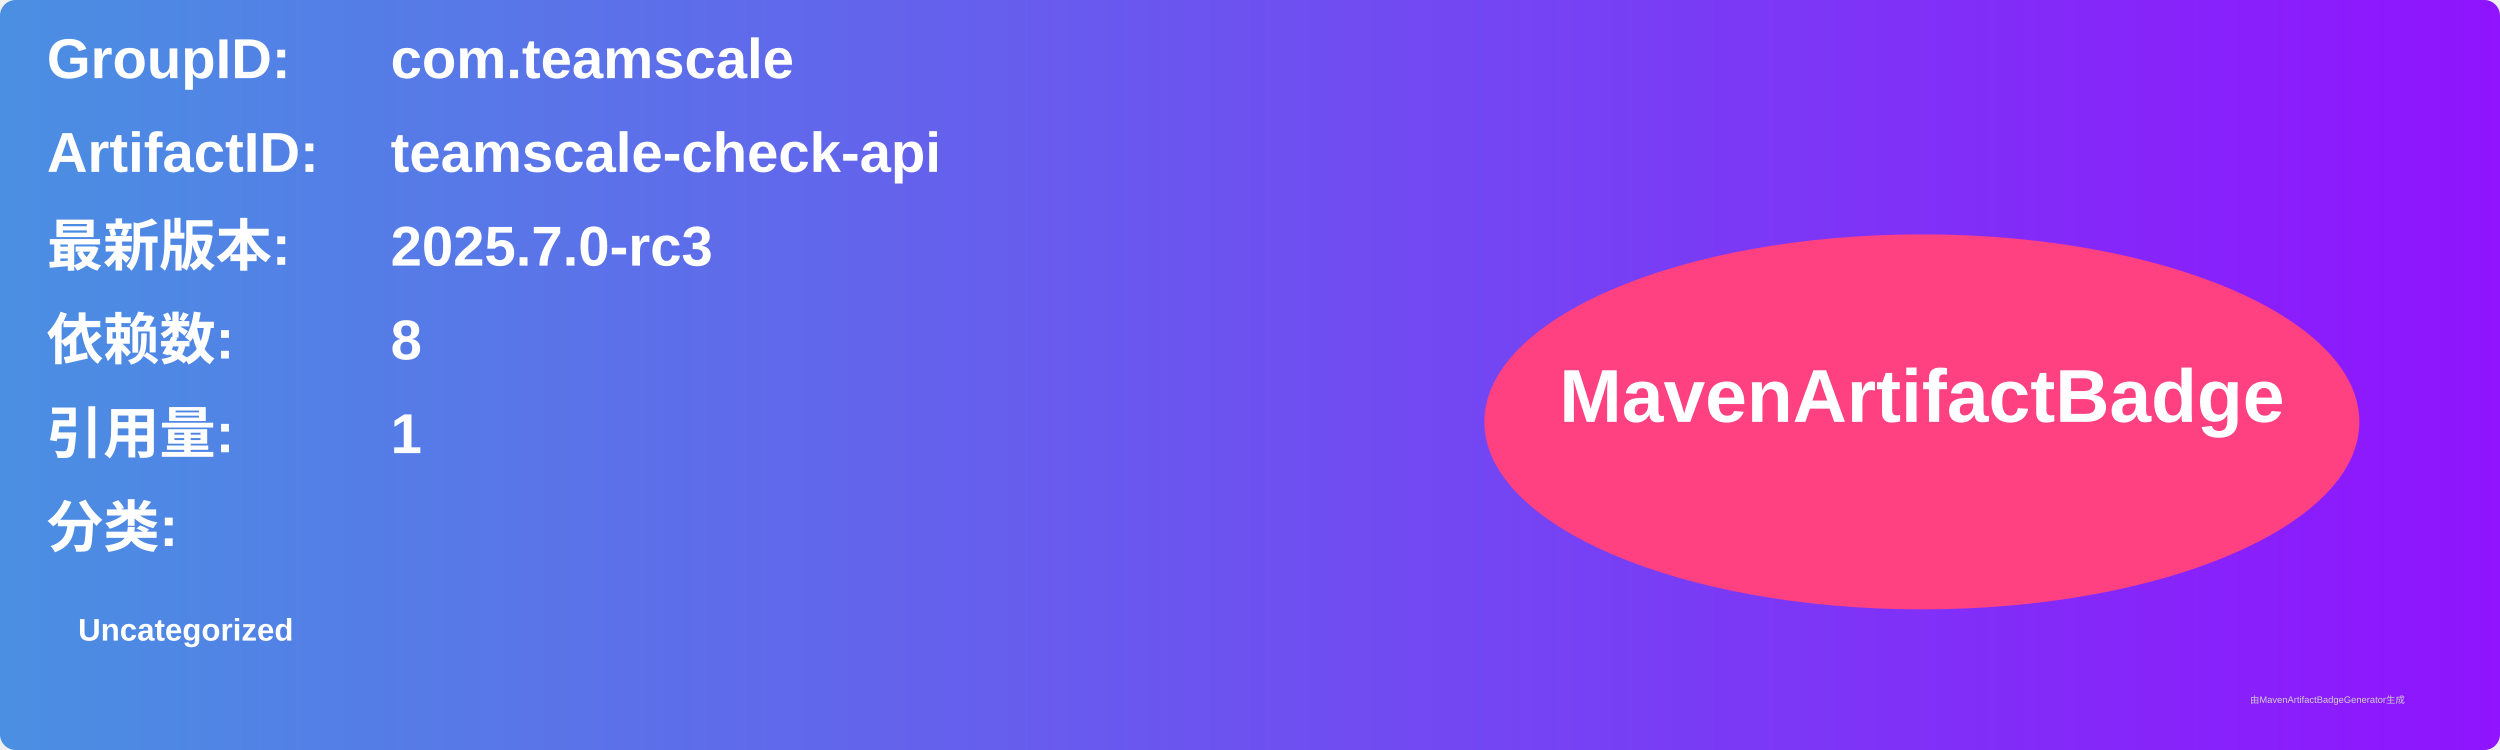
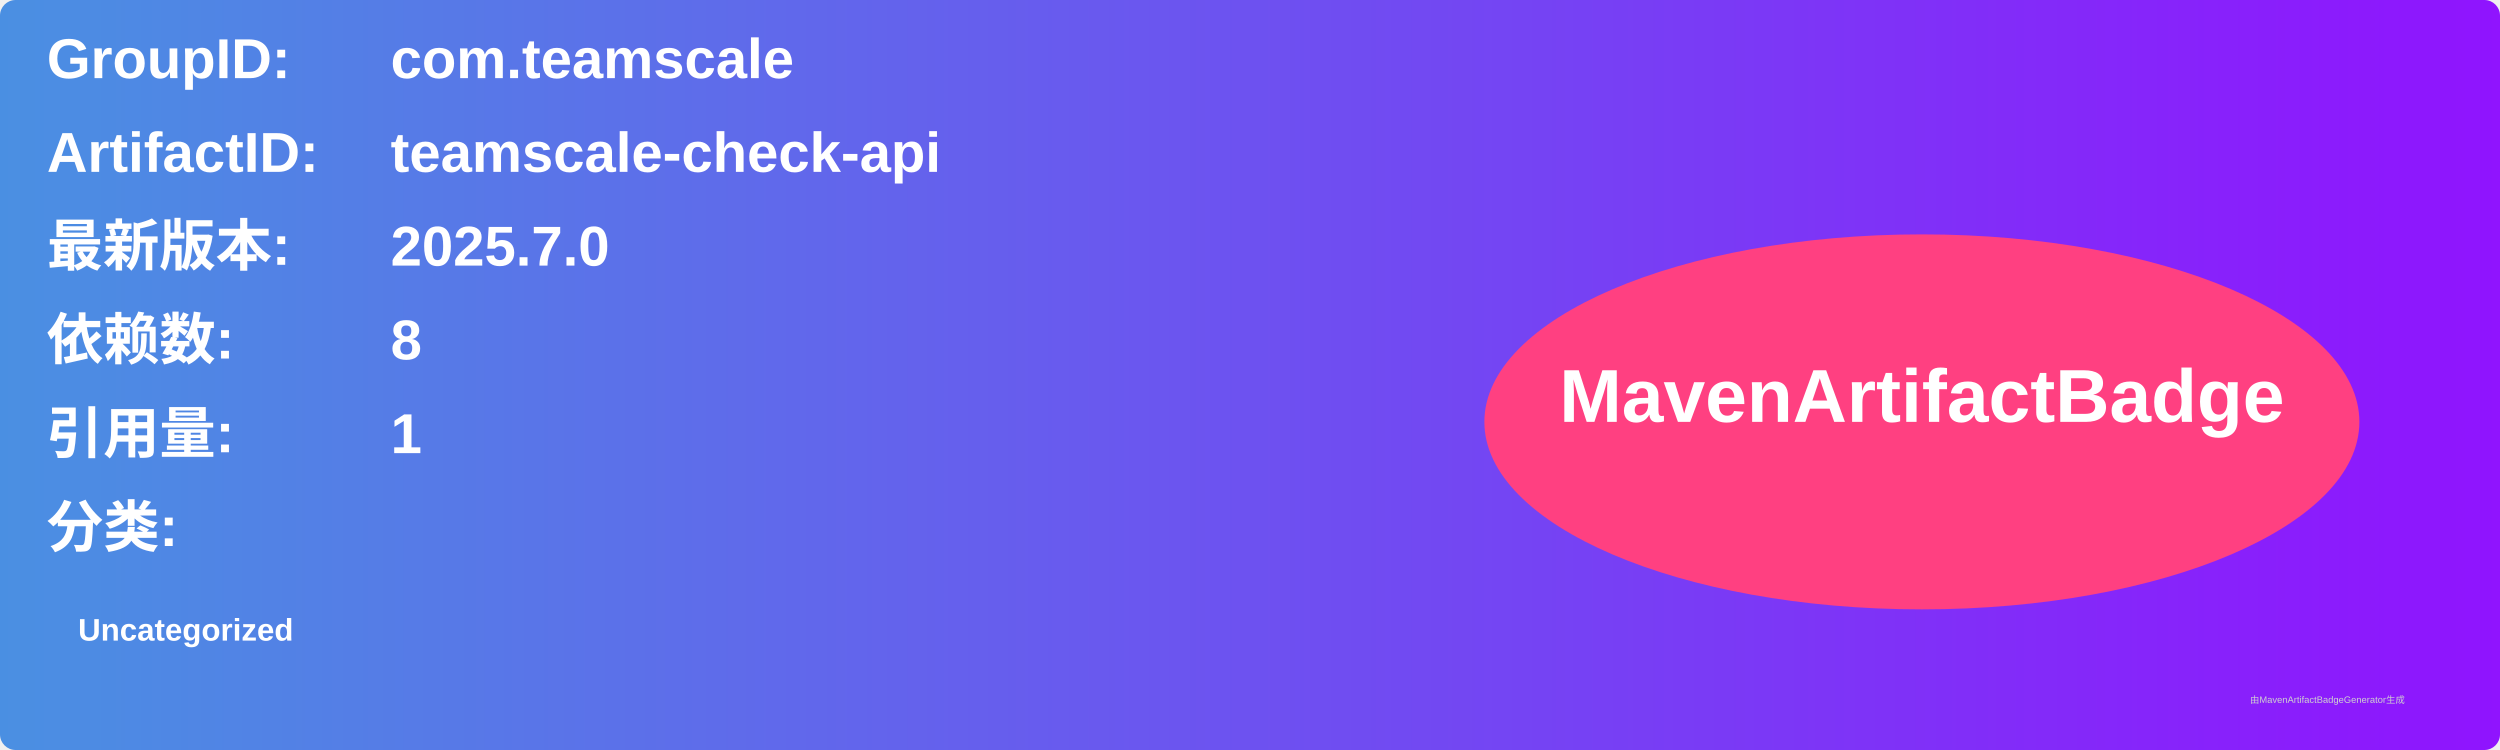
<svg xmlns="http://www.w3.org/2000/svg" width="800" height="240" viewBox="0 0 800 240">
  <linearGradient id="grad" x1="0%" y1="0%" x2="100%" y2="0%">
    <stop offset="0%" stop-color="#4a90e2" />
    <stop offset="100%" stop-color="#9013fe" />
  </linearGradient>
  <rect width="100%" height="100%" rx="5" ry="5" fill="url(#grad)" />
  <g transform="translate(15, 15)">
    <text x="0" y="10" font-family="Arial" font-size="18" fill="white" font-weight="bold" width="260">GroupID:</text>
    <text x="110" y="10" font-family="Arial" font-size="18" fill="white" font-weight="bold" width="460">com.teamscale</text>
    <text x="0" y="40" font-family="Arial" font-size="18" fill="white" font-weight="bold" width="260">ArtifactID:</text>
    <text x="110" y="40" font-family="Arial" font-size="18" fill="white" font-weight="bold" width="460">teamscale-check-api</text>
    <text x="0" y="70" font-family="Arial" font-size="18" fill="white" font-weight="bold">最新版本:</text>
    <text x="110" y="70" font-family="Arial" font-size="18" fill="white" font-weight="bold">
-       <tspan font-weight="bold">2025.7.0-rc3</tspan>
+       <tspan font-weight="bold">2025.7.0</tspan>
    </text>
    <text x="0" y="100" font-family="Arial" font-size="18" fill="white" font-weight="bold">依赖数: </text>
    <text x="110" y="100" font-family="Arial" font-size="18" fill="white">
      <tspan font-weight="bold">8</tspan>
    </text>
    <text x="0" y="130" font-family="Arial" font-size="18" fill="white" font-weight="bold">引用量: </text>
    <text x="110" y="130" font-family="Arial" font-size="18" fill="white">
      <tspan font-weight="bold">1</tspan>
    </text>
    <text x="0" y="160" font-family="Arial" font-size="18" fill="white" font-weight="bold">分类:</text>
    <text x="10" y="190" font-family="Arial" font-size="10" fill="white">
      <tspan font-weight="bold">Uncategorized</tspan>
    </text>
    <ellipse cx="600" cy="120" rx="140" ry="60" fill="#ff4081" />
    <text x="600" y="120" text-anchor="middle" font-family="Arial" font-size="24" fill="white" font-weight="bold">MavenArtifactBadge</text>
  </g>
  <text x="720" y="225" font-family="Arial" font-size="3" fill="#d0d0d0">由MavenArtifactBadgeGenerator生成</text>
</svg>
